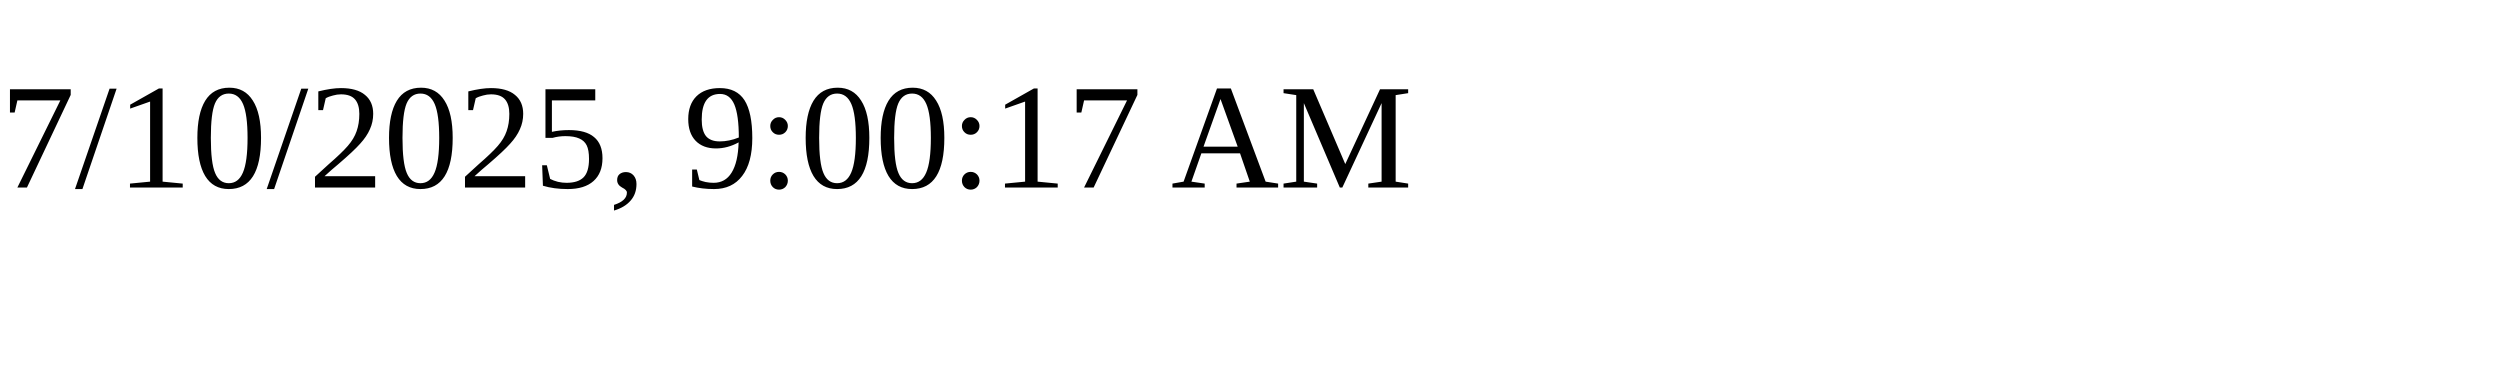
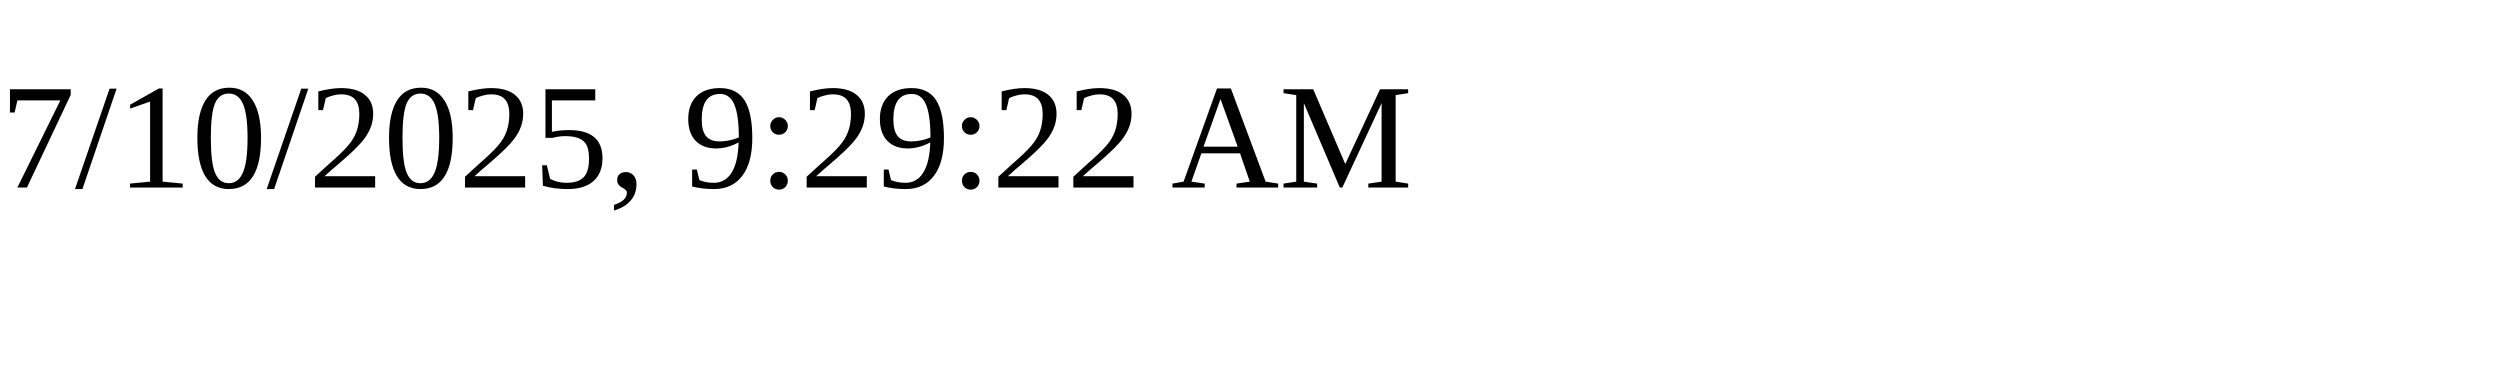
<svg xmlns="http://www.w3.org/2000/svg" height="30" width="200">
-   <text x="0" y="15">7/10/2025, 9:00:17 AM</text>
+   <text x="0" y="15">7/10/2025, 9:29:22 AM</text>
</svg>
